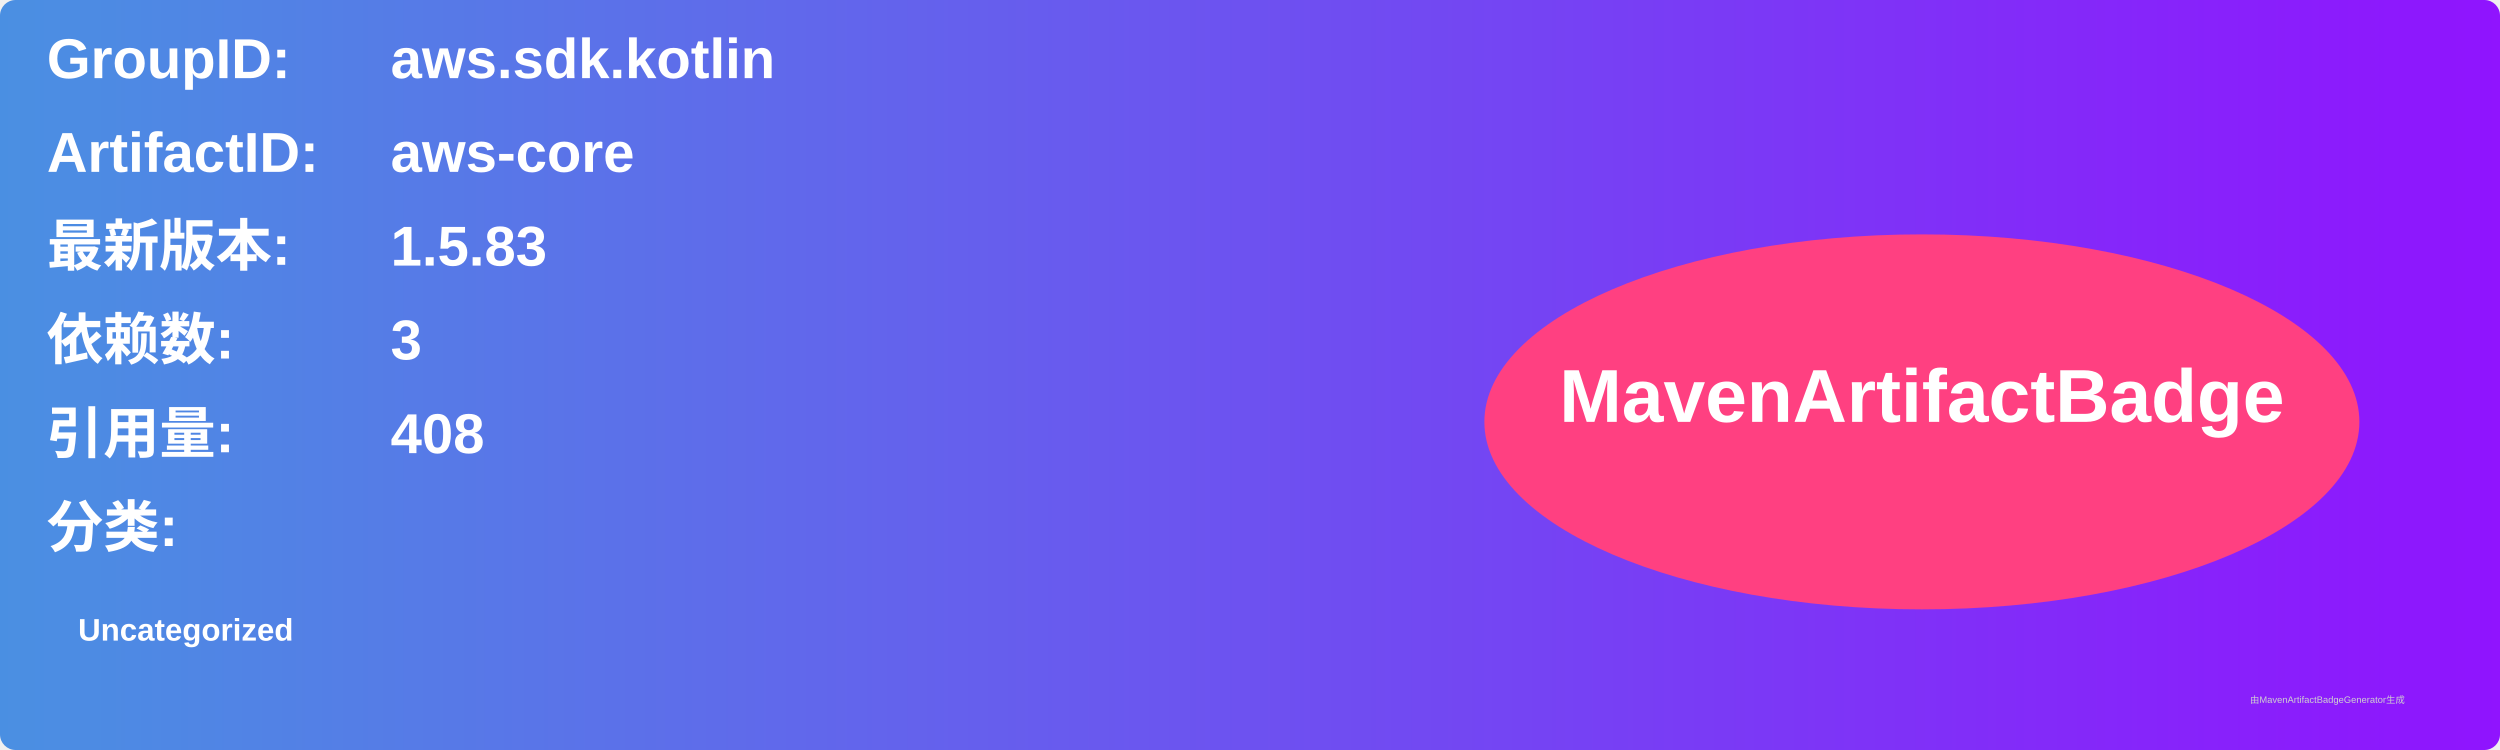
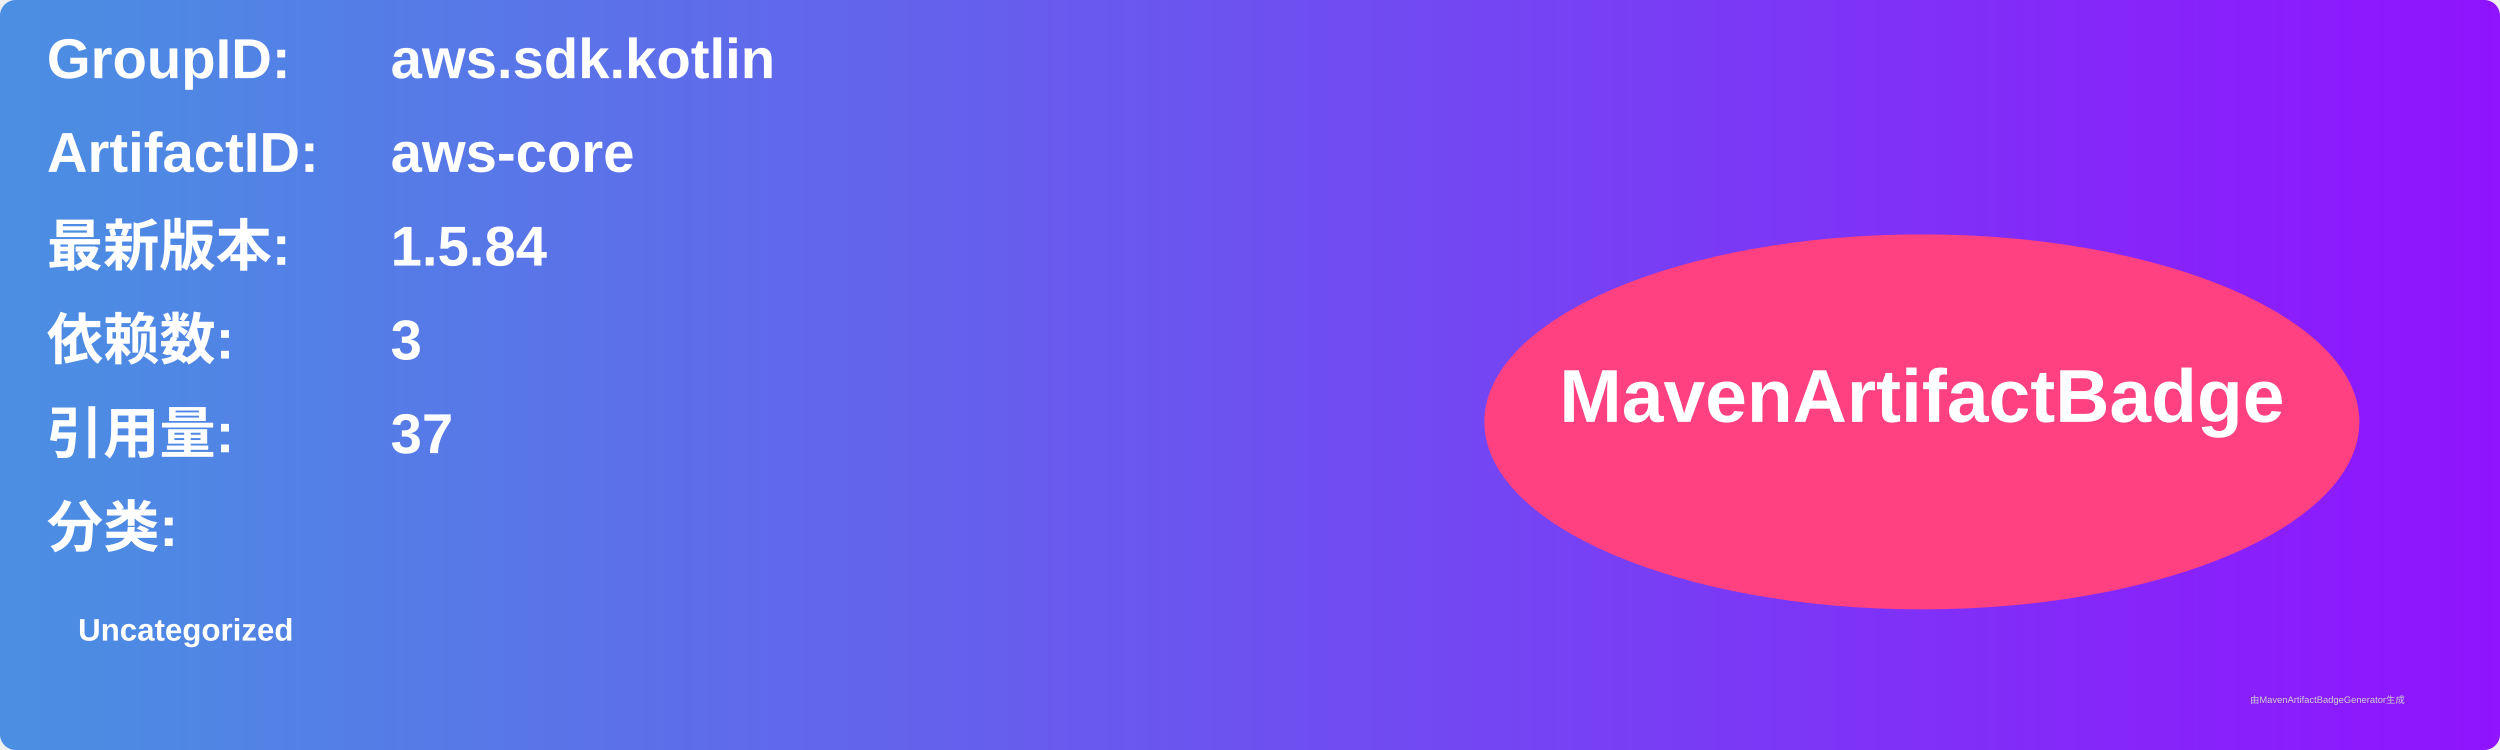
<svg xmlns="http://www.w3.org/2000/svg" width="800" height="240" viewBox="0 0 800 240">
  <linearGradient id="grad" x1="0%" y1="0%" x2="100%" y2="0%">
    <stop offset="0%" stop-color="#4a90e2" />
    <stop offset="100%" stop-color="#9013fe" />
  </linearGradient>
  <rect width="100%" height="100%" rx="5" ry="5" fill="url(#grad)" />
  <g transform="translate(15, 15)">
    <text x="0" y="10" font-family="Arial" font-size="18" fill="white" font-weight="bold" width="260">GroupID:</text>
    <text x="110" y="10" font-family="Arial" font-size="18" fill="white" font-weight="bold" width="460">aws.sdk.kotlin</text>
    <text x="0" y="40" font-family="Arial" font-size="18" fill="white" font-weight="bold" width="260">ArtifactID:</text>
    <text x="110" y="40" font-family="Arial" font-size="18" fill="white" font-weight="bold" width="460">aws-core</text>
    <text x="0" y="70" font-family="Arial" font-size="18" fill="white" font-weight="bold">最新版本:</text>
    <text x="110" y="70" font-family="Arial" font-size="18" fill="white" font-weight="bold">
-       <tspan font-weight="bold">1.5.83</tspan>
+       <tspan font-weight="bold">1.5.84</tspan>
    </text>
    <text x="0" y="100" font-family="Arial" font-size="18" fill="white" font-weight="bold">依赖数: </text>
    <text x="110" y="100" font-family="Arial" font-size="18" fill="white">
      <tspan font-weight="bold">3</tspan>
    </text>
    <text x="0" y="130" font-family="Arial" font-size="18" fill="white" font-weight="bold">引用量: </text>
    <text x="110" y="130" font-family="Arial" font-size="18" fill="white">
-       <tspan font-weight="bold">408</tspan>
+       <tspan font-weight="bold">37</tspan>
    </text>
    <text x="0" y="160" font-family="Arial" font-size="18" fill="white" font-weight="bold">分类:</text>
    <text x="10" y="190" font-family="Arial" font-size="10" fill="white">
      <tspan font-weight="bold">Uncategorized</tspan>
    </text>
    <ellipse cx="600" cy="120" rx="140" ry="60" fill="#ff4081" />
    <text x="600" y="120" text-anchor="middle" font-family="Arial" font-size="24" fill="white" font-weight="bold">MavenArtifactBadge</text>
  </g>
  <text x="720" y="225" font-family="Arial" font-size="3" fill="#d0d0d0">由MavenArtifactBadgeGenerator生成</text>
</svg>
